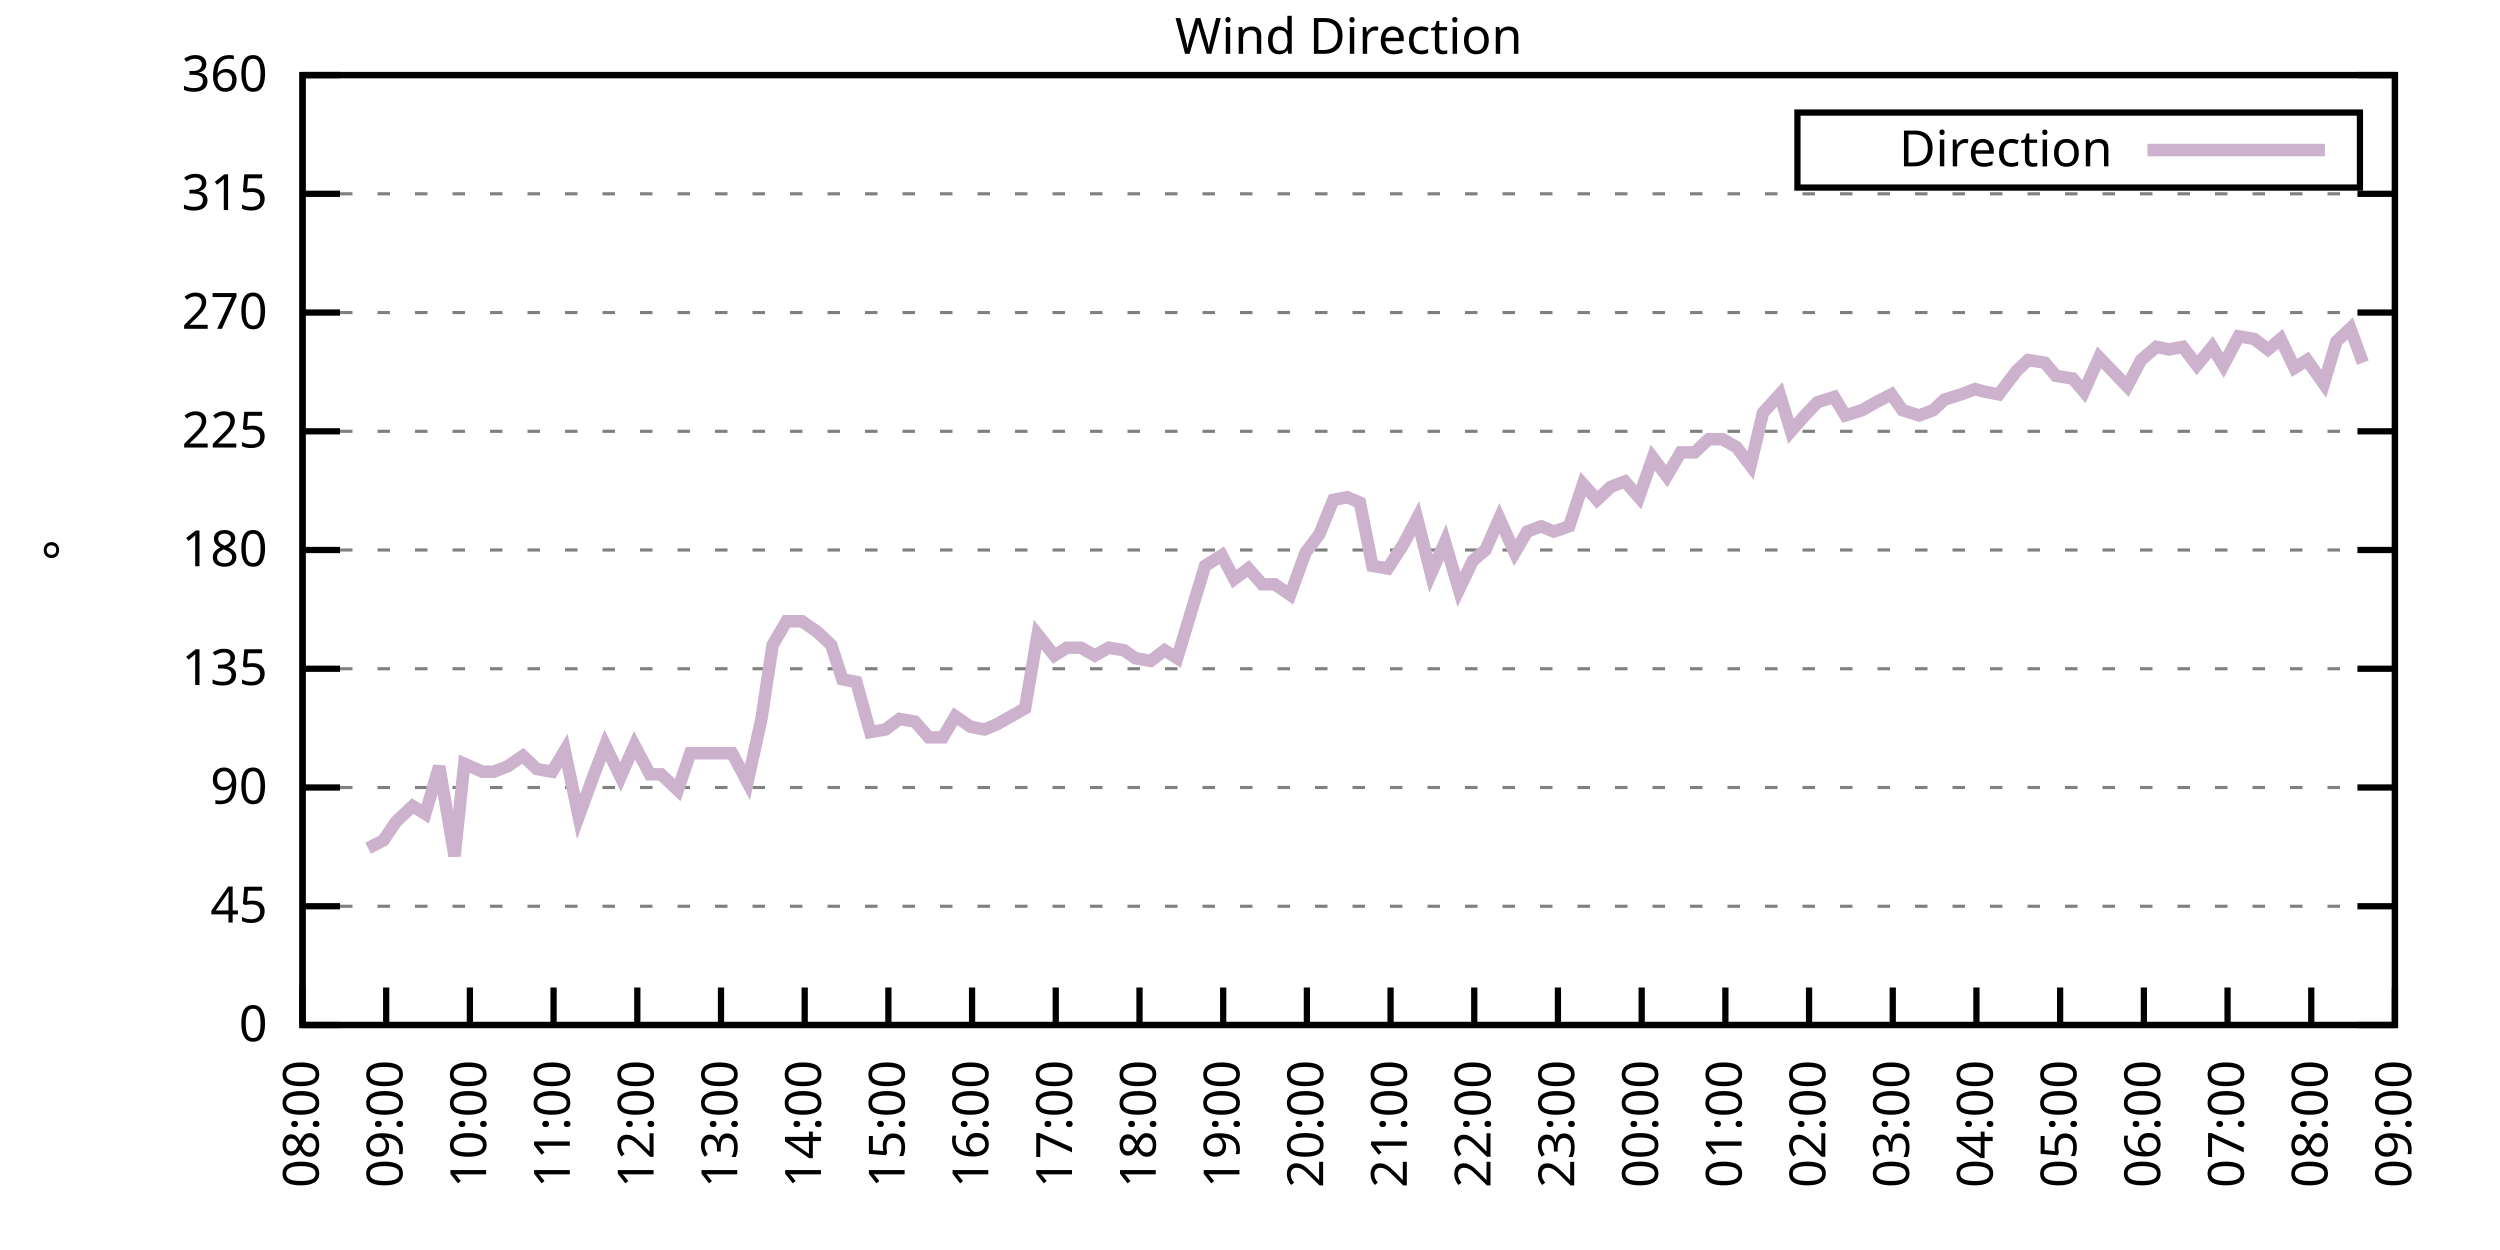
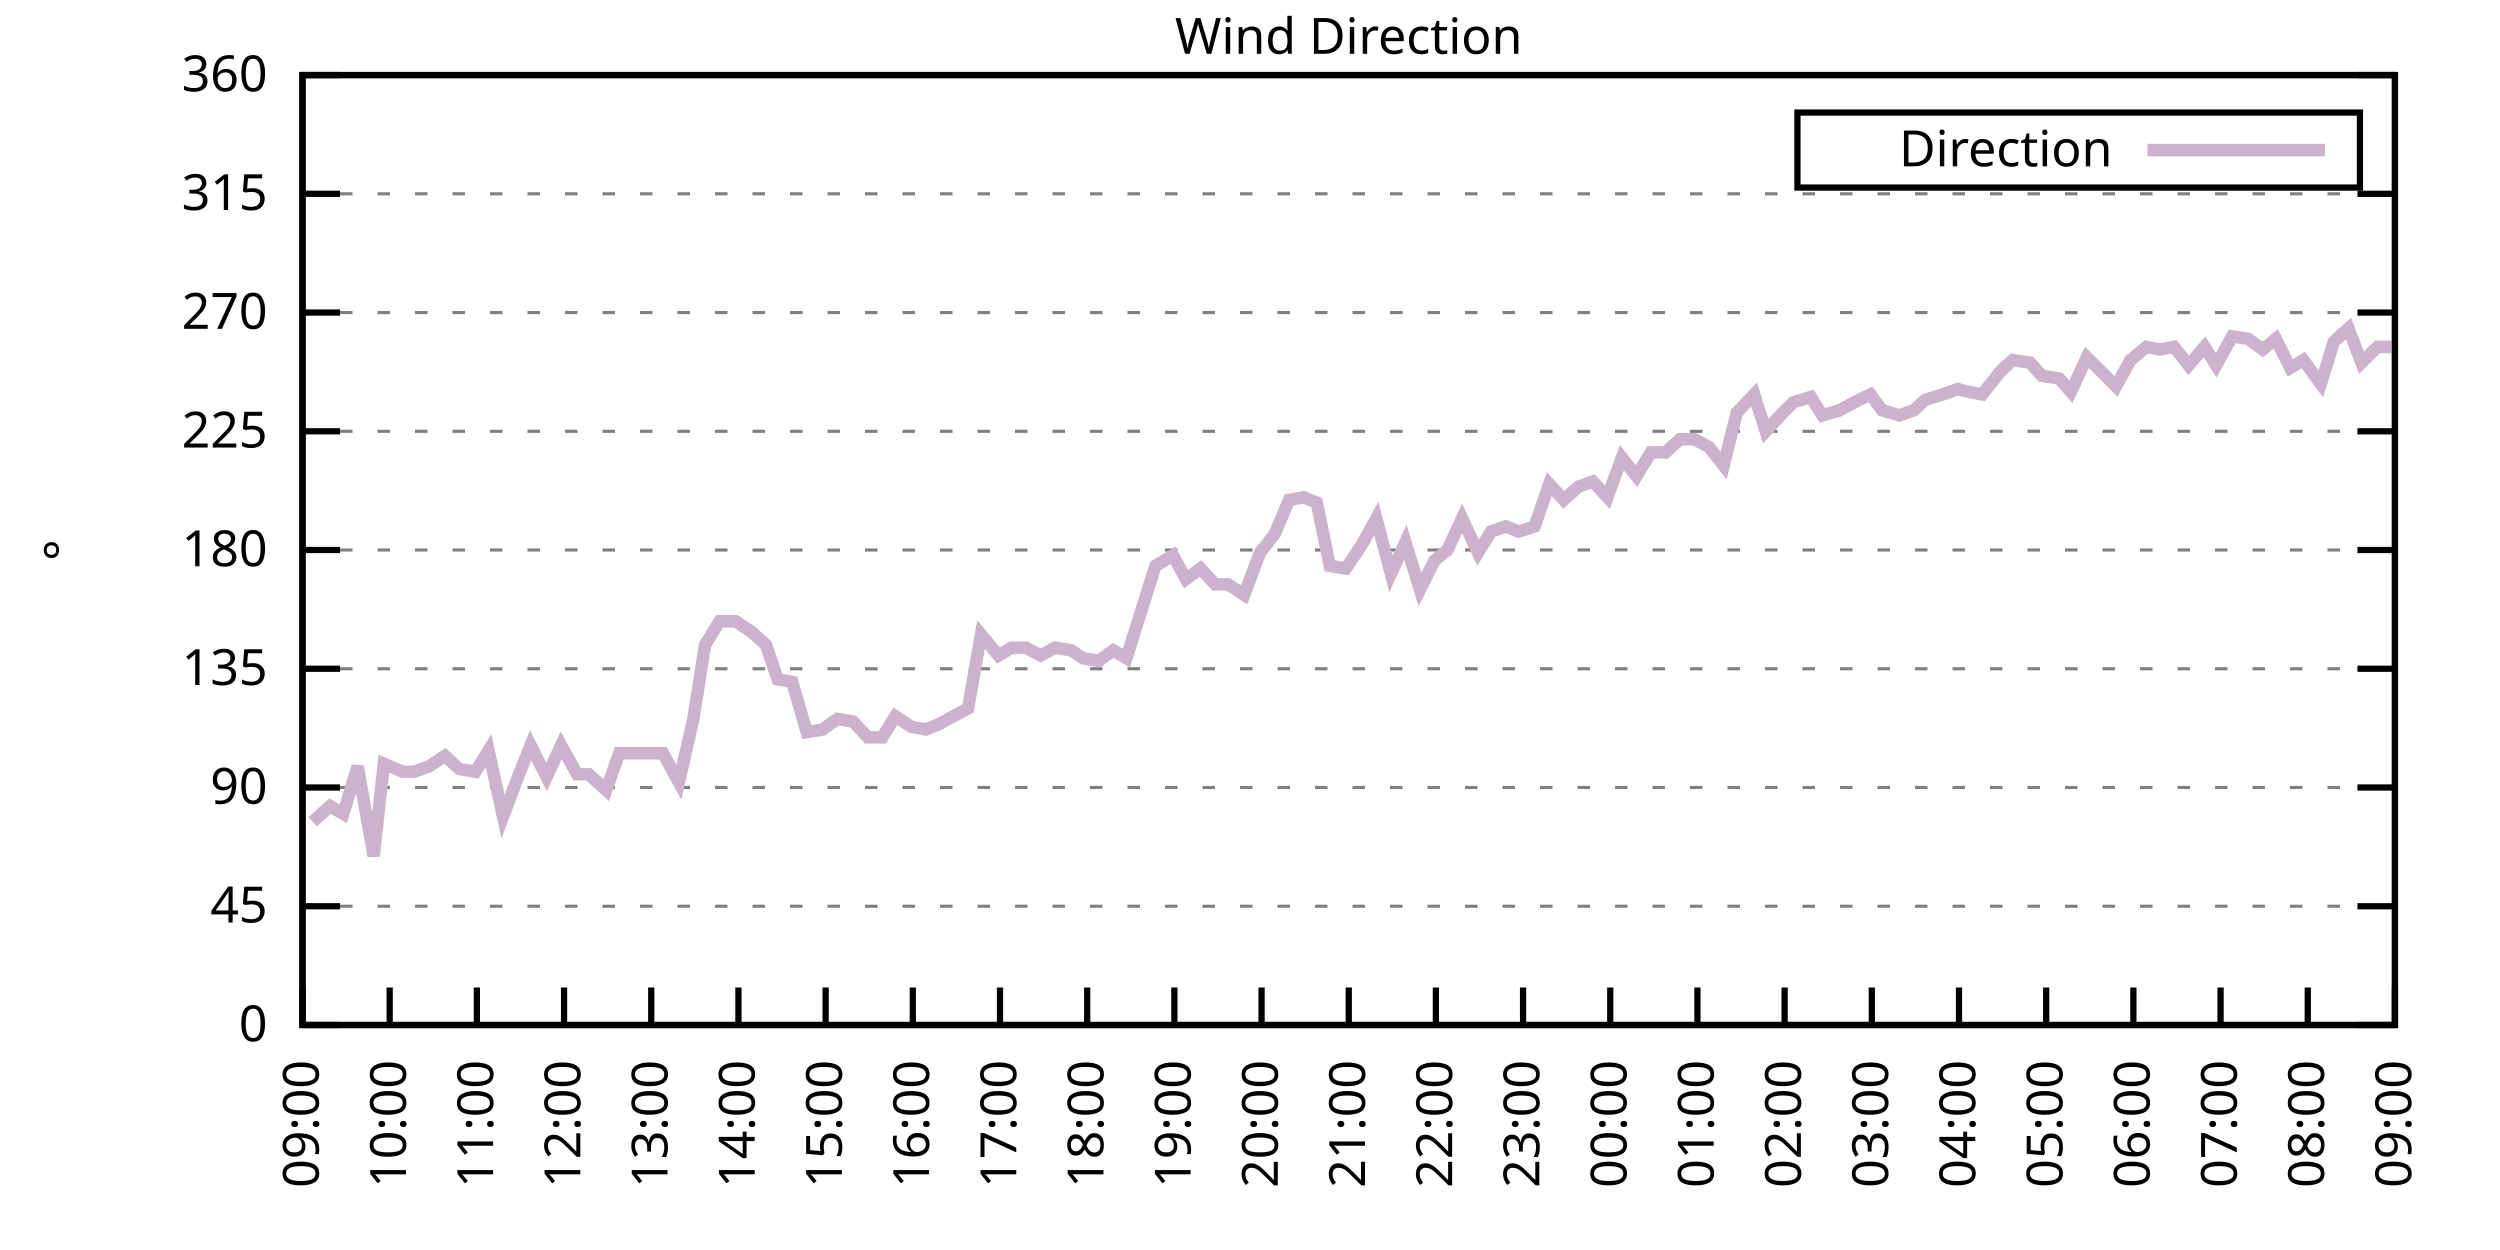
<svg xmlns="http://www.w3.org/2000/svg" xmlns:xlink="http://www.w3.org/1999/xlink" width="400" height="200" viewBox="0 0 400 200">
  <g id="gnuplot_canvas">
    <rect x="0" y="0" width="400" height="200" fill="none" />
    <defs>
      <circle id="gpDot" r="0.5" stroke-width="0.5" stroke="currentColor" />
      <path id="gpPt0" stroke-width="0.333" stroke="currentColor" d="M-1,0 h2 M0,-1 v2" />
      <path id="gpPt1" stroke-width="0.333" stroke="currentColor" d="M-1,-1 L1,1 M1,-1 L-1,1" />
      <path id="gpPt2" stroke-width="0.333" stroke="currentColor" d="M-1,0 L1,0 M0,-1 L0,1 M-1,-1 L1,1 M-1,1 L1,-1" />
      <rect id="gpPt3" stroke-width="0.333" stroke="currentColor" x="-1" y="-1" width="2" height="2" />
      <rect id="gpPt4" stroke-width="0.333" stroke="currentColor" fill="currentColor" x="-1" y="-1" width="2" height="2" />
      <circle id="gpPt5" stroke-width="0.333" stroke="currentColor" cx="0" cy="0" r="1" />
      <use xlink:href="#gpPt5" id="gpPt6" fill="currentColor" stroke="none" />
      <path id="gpPt7" stroke-width="0.333" stroke="currentColor" d="M0,-1.33 L-1.33,0.67 L1.33,0.67 z" />
      <use xlink:href="#gpPt7" id="gpPt8" fill="currentColor" stroke="none" />
      <use xlink:href="#gpPt7" id="gpPt9" stroke="currentColor" transform="rotate(180)" />
      <use xlink:href="#gpPt9" id="gpPt10" fill="currentColor" stroke="none" />
      <use xlink:href="#gpPt3" id="gpPt11" stroke="currentColor" transform="rotate(45)" />
      <use xlink:href="#gpPt11" id="gpPt12" fill="currentColor" stroke="none" />
      <path id="gpPt13" stroke-width="0.333" stroke="currentColor" d="M0,1.330 L1.265,0.411 L0.782,-1.067 L-0.782,-1.076 L-1.265,0.411 z" />
      <use xlink:href="#gpPt13" id="gpPt14" fill="currentColor" stroke="none" />
      <filter id="textbox" filterUnits="objectBoundingBox" x="0" y="0" height="1" width="1">
        <feFlood flood-color="white" flood-opacity="1" result="bgnd" />
        <feComposite in="SourceGraphic" in2="bgnd" operator="atop" />
      </filter>
      <filter id="greybox" filterUnits="objectBoundingBox" x="0" y="0" height="1" width="1">
        <feFlood flood-color="lightgrey" flood-opacity="1" result="grey" />
        <feComposite in="SourceGraphic" in2="grey" operator="atop" />
      </filter>
    </defs>
    <g fill="none" color="white" stroke="currentColor" stroke-width="1.00" stroke-linecap="butt" stroke-linejoin="miter">
</g>
    <g fill="none" color="black" stroke="currentColor" stroke-width="1.00" stroke-linecap="butt" stroke-linejoin="miter">
      <g stroke="none" shape-rendering="crispEdges">
        <polygon fill="rgb(255, 255, 255)" points="48.40,164.00 383.18,164.00 383.18,12.02 48.40,12.02 " />
      </g>
    </g>
    <g fill="none" color="black" stroke="currentColor" stroke-width="1.00" stroke-linecap="butt" stroke-linejoin="miter">
</g>
    <g fill="none" color="black" stroke="black" stroke-width="0.50" stroke-linecap="butt" stroke-linejoin="miter">
</g>
    <g fill="none" color="gray" stroke="currentColor" stroke-width="0.50" stroke-linecap="butt" stroke-linejoin="miter">
      <path stroke="gray" stroke-dasharray="2,4" class="gridline" d="M48.40,164.00 L383.19,164.00  " />
    </g>
    <g fill="none" color="gray" stroke="gray" stroke-width="1.00" stroke-linecap="butt" stroke-linejoin="miter">
</g>
    <g fill="none" color="black" stroke="currentColor" stroke-width="1.00" stroke-linecap="butt" stroke-linejoin="miter">
      <path stroke="black" d="M48.40,164.00 L54.40,164.00 M383.19,164.00 L377.19,164.00  " />
      <g transform="translate(42.80,166.60)" stroke="none" fill="black" font-family="Sans" font-size="8.00" text-anchor="end">
        <text>
          <tspan font-family="Sans"> 0</tspan>
        </text>
      </g>
    </g>
    <g fill="none" color="black" stroke="currentColor" stroke-width="1.00" stroke-linecap="butt" stroke-linejoin="miter">
</g>
    <g fill="none" color="black" stroke="black" stroke-width="0.50" stroke-linecap="butt" stroke-linejoin="miter">
</g>
    <g fill="none" color="gray" stroke="currentColor" stroke-width="0.50" stroke-linecap="butt" stroke-linejoin="miter">
      <path stroke="gray" stroke-dasharray="2,4" class="gridline" d="M48.40,145.00 L383.19,145.00  " />
    </g>
    <g fill="none" color="gray" stroke="gray" stroke-width="1.00" stroke-linecap="butt" stroke-linejoin="miter">
</g>
    <g fill="none" color="black" stroke="currentColor" stroke-width="1.00" stroke-linecap="butt" stroke-linejoin="miter">
      <path stroke="black" d="M48.40,145.00 L54.40,145.00 M383.19,145.00 L377.19,145.00  " />
      <g transform="translate(42.80,147.60)" stroke="none" fill="black" font-family="Sans" font-size="8.00" text-anchor="end">
        <text>
          <tspan font-family="Sans"> 45</tspan>
        </text>
      </g>
    </g>
    <g fill="none" color="black" stroke="currentColor" stroke-width="1.00" stroke-linecap="butt" stroke-linejoin="miter">
</g>
    <g fill="none" color="black" stroke="black" stroke-width="0.50" stroke-linecap="butt" stroke-linejoin="miter">
</g>
    <g fill="none" color="gray" stroke="currentColor" stroke-width="0.50" stroke-linecap="butt" stroke-linejoin="miter">
      <path stroke="gray" stroke-dasharray="2,4" class="gridline" d="M48.40,126.00 L383.19,126.00  " />
    </g>
    <g fill="none" color="gray" stroke="gray" stroke-width="1.00" stroke-linecap="butt" stroke-linejoin="miter">
</g>
    <g fill="none" color="black" stroke="currentColor" stroke-width="1.00" stroke-linecap="butt" stroke-linejoin="miter">
      <path stroke="black" d="M48.40,126.00 L54.40,126.00 M383.19,126.00 L377.19,126.00  " />
      <g transform="translate(42.80,128.60)" stroke="none" fill="black" font-family="Sans" font-size="8.00" text-anchor="end">
        <text>
          <tspan font-family="Sans"> 90</tspan>
        </text>
      </g>
    </g>
    <g fill="none" color="black" stroke="currentColor" stroke-width="1.00" stroke-linecap="butt" stroke-linejoin="miter">
</g>
    <g fill="none" color="black" stroke="black" stroke-width="0.50" stroke-linecap="butt" stroke-linejoin="miter">
</g>
    <g fill="none" color="gray" stroke="currentColor" stroke-width="0.50" stroke-linecap="butt" stroke-linejoin="miter">
      <path stroke="gray" stroke-dasharray="2,4" class="gridline" d="M48.40,107.00 L383.19,107.00  " />
    </g>
    <g fill="none" color="gray" stroke="gray" stroke-width="1.00" stroke-linecap="butt" stroke-linejoin="miter">
</g>
    <g fill="none" color="black" stroke="currentColor" stroke-width="1.00" stroke-linecap="butt" stroke-linejoin="miter">
      <path stroke="black" d="M48.40,107.00 L54.40,107.00 M383.19,107.00 L377.19,107.00  " />
      <g transform="translate(42.80,109.60)" stroke="none" fill="black" font-family="Sans" font-size="8.00" text-anchor="end">
        <text>
          <tspan font-family="Sans"> 135</tspan>
        </text>
      </g>
    </g>
    <g fill="none" color="black" stroke="currentColor" stroke-width="1.00" stroke-linecap="butt" stroke-linejoin="miter">
</g>
    <g fill="none" color="black" stroke="black" stroke-width="0.50" stroke-linecap="butt" stroke-linejoin="miter">
</g>
    <g fill="none" color="gray" stroke="currentColor" stroke-width="0.50" stroke-linecap="butt" stroke-linejoin="miter">
      <path stroke="gray" stroke-dasharray="2,4" class="gridline" d="M48.40,88.00 L383.19,88.00  " />
    </g>
    <g fill="none" color="gray" stroke="gray" stroke-width="1.00" stroke-linecap="butt" stroke-linejoin="miter">
</g>
    <g fill="none" color="black" stroke="currentColor" stroke-width="1.00" stroke-linecap="butt" stroke-linejoin="miter">
      <path stroke="black" d="M48.40,88.00 L54.40,88.00 M383.19,88.00 L377.19,88.00  " />
      <g transform="translate(42.80,90.60)" stroke="none" fill="black" font-family="Sans" font-size="8.00" text-anchor="end">
        <text>
          <tspan font-family="Sans"> 180</tspan>
        </text>
      </g>
    </g>
    <g fill="none" color="black" stroke="currentColor" stroke-width="1.00" stroke-linecap="butt" stroke-linejoin="miter">
</g>
    <g fill="none" color="black" stroke="black" stroke-width="0.50" stroke-linecap="butt" stroke-linejoin="miter">
</g>
    <g fill="none" color="gray" stroke="currentColor" stroke-width="0.50" stroke-linecap="butt" stroke-linejoin="miter">
      <path stroke="gray" stroke-dasharray="2,4" class="gridline" d="M48.40,69.01 L383.19,69.01  " />
    </g>
    <g fill="none" color="gray" stroke="gray" stroke-width="1.00" stroke-linecap="butt" stroke-linejoin="miter">
</g>
    <g fill="none" color="black" stroke="currentColor" stroke-width="1.00" stroke-linecap="butt" stroke-linejoin="miter">
      <path stroke="black" d="M48.40,69.01 L54.40,69.01 M383.19,69.01 L377.19,69.01  " />
      <g transform="translate(42.80,71.61)" stroke="none" fill="black" font-family="Sans" font-size="8.00" text-anchor="end">
        <text>
          <tspan font-family="Sans"> 225</tspan>
        </text>
      </g>
    </g>
    <g fill="none" color="black" stroke="currentColor" stroke-width="1.00" stroke-linecap="butt" stroke-linejoin="miter">
</g>
    <g fill="none" color="black" stroke="black" stroke-width="0.50" stroke-linecap="butt" stroke-linejoin="miter">
</g>
    <g fill="none" color="gray" stroke="currentColor" stroke-width="0.50" stroke-linecap="butt" stroke-linejoin="miter">
      <path stroke="gray" stroke-dasharray="2,4" class="gridline" d="M48.40,50.01 L383.19,50.01  " />
    </g>
    <g fill="none" color="gray" stroke="gray" stroke-width="1.00" stroke-linecap="butt" stroke-linejoin="miter">
</g>
    <g fill="none" color="black" stroke="currentColor" stroke-width="1.00" stroke-linecap="butt" stroke-linejoin="miter">
      <path stroke="black" d="M48.40,50.01 L54.40,50.01 M383.19,50.01 L377.19,50.01  " />
      <g transform="translate(42.80,52.61)" stroke="none" fill="black" font-family="Sans" font-size="8.00" text-anchor="end">
        <text>
          <tspan font-family="Sans"> 270</tspan>
        </text>
      </g>
    </g>
    <g fill="none" color="black" stroke="currentColor" stroke-width="1.00" stroke-linecap="butt" stroke-linejoin="miter">
</g>
    <g fill="none" color="black" stroke="black" stroke-width="0.50" stroke-linecap="butt" stroke-linejoin="miter">
</g>
    <g fill="none" color="gray" stroke="currentColor" stroke-width="0.50" stroke-linecap="butt" stroke-linejoin="miter">
      <path stroke="gray" stroke-dasharray="2,4" class="gridline" d="M48.40,31.01 L383.19,31.01  " />
    </g>
    <g fill="none" color="gray" stroke="gray" stroke-width="1.00" stroke-linecap="butt" stroke-linejoin="miter">
</g>
    <g fill="none" color="black" stroke="currentColor" stroke-width="1.00" stroke-linecap="butt" stroke-linejoin="miter">
      <path stroke="black" d="M48.40,31.01 L54.40,31.01 M383.19,31.01 L377.19,31.01  " />
      <g transform="translate(42.80,33.61)" stroke="none" fill="black" font-family="Sans" font-size="8.00" text-anchor="end">
        <text>
          <tspan font-family="Sans"> 315</tspan>
        </text>
      </g>
    </g>
    <g fill="none" color="black" stroke="currentColor" stroke-width="1.00" stroke-linecap="butt" stroke-linejoin="miter">
</g>
    <g fill="none" color="black" stroke="black" stroke-width="0.50" stroke-linecap="butt" stroke-linejoin="miter">
</g>
    <g fill="none" color="gray" stroke="currentColor" stroke-width="0.50" stroke-linecap="butt" stroke-linejoin="miter">
      <path stroke="gray" stroke-dasharray="2,4" class="gridline" d="M48.40,12.01 L383.19,12.01  " />
    </g>
    <g fill="none" color="gray" stroke="gray" stroke-width="1.00" stroke-linecap="butt" stroke-linejoin="miter">
</g>
    <g fill="none" color="black" stroke="currentColor" stroke-width="1.00" stroke-linecap="butt" stroke-linejoin="miter">
      <path stroke="black" d="M48.40,12.01 L54.40,12.01 M383.19,12.01 L377.19,12.01  " />
      <g transform="translate(42.80,14.61)" stroke="none" fill="black" font-family="Sans" font-size="8.00" text-anchor="end">
        <text>
          <tspan font-family="Sans"> 360</tspan>
        </text>
      </g>
    </g>
    <g fill="none" color="black" stroke="currentColor" stroke-width="1.00" stroke-linecap="butt" stroke-linejoin="miter">
      <path stroke="black" d="M48.40,164.00 L48.40,158.00  " />
      <g transform="translate(51.00,169.60) rotate(270.00)" stroke="none" fill="black" font-family="Sans" font-size="8.00" text-anchor="end">
        <text>
-           <tspan font-family="Sans">08:00</tspan>
-         </text>
-       </g>
-     </g>
-     <g fill="none" color="black" stroke="currentColor" stroke-width="1.00" stroke-linecap="butt" stroke-linejoin="miter">
-       <path stroke="black" d="M61.79,164.00 L61.79,158.00  " />
-       <g transform="translate(64.39,169.60) rotate(270.00)" stroke="none" fill="black" font-family="Sans" font-size="8.00" text-anchor="end">
-         <text>
          <tspan font-family="Sans">09:00</tspan>
        </text>
      </g>
    </g>
    <g fill="none" color="black" stroke="currentColor" stroke-width="1.00" stroke-linecap="butt" stroke-linejoin="miter">
-       <path stroke="black" d="M75.18,164.00 L75.18,158.00  " />
-       <g transform="translate(77.78,169.60) rotate(270.00)" stroke="none" fill="black" font-family="Sans" font-size="8.00" text-anchor="end">
+       <path stroke="black" d="M62.35,164.00 L62.35,158.00  " />
+       <g transform="translate(64.95,169.60) rotate(270.00)" stroke="none" fill="black" font-family="Sans" font-size="8.00" text-anchor="end">
        <text>
          <tspan font-family="Sans">10:00</tspan>
        </text>
      </g>
    </g>
    <g fill="none" color="black" stroke="currentColor" stroke-width="1.00" stroke-linecap="butt" stroke-linejoin="miter">
-       <path stroke="black" d="M88.57,164.00 L88.57,158.00  " />
-       <g transform="translate(91.17,169.60) rotate(270.00)" stroke="none" fill="black" font-family="Sans" font-size="8.00" text-anchor="end">
+       <path stroke="black" d="M76.30,164.00 L76.30,158.00  " />
+       <g transform="translate(78.90,169.60) rotate(270.00)" stroke="none" fill="black" font-family="Sans" font-size="8.00" text-anchor="end">
        <text>
          <tspan font-family="Sans">11:00</tspan>
        </text>
      </g>
    </g>
    <g fill="none" color="black" stroke="currentColor" stroke-width="1.00" stroke-linecap="butt" stroke-linejoin="miter">
-       <path stroke="black" d="M101.97,164.00 L101.97,158.00  " />
-       <g transform="translate(104.57,169.60) rotate(270.00)" stroke="none" fill="black" font-family="Sans" font-size="8.00" text-anchor="end">
+       <path stroke="black" d="M90.25,164.00 L90.25,158.00  " />
+       <g transform="translate(92.85,169.60) rotate(270.00)" stroke="none" fill="black" font-family="Sans" font-size="8.00" text-anchor="end">
        <text>
          <tspan font-family="Sans">12:00</tspan>
        </text>
      </g>
    </g>
    <g fill="none" color="black" stroke="currentColor" stroke-width="1.00" stroke-linecap="butt" stroke-linejoin="miter">
-       <path stroke="black" d="M115.36,164.00 L115.36,158.00  " />
-       <g transform="translate(117.96,169.60) rotate(270.00)" stroke="none" fill="black" font-family="Sans" font-size="8.00" text-anchor="end">
+       <path stroke="black" d="M104.20,164.00 L104.20,158.00  " />
+       <g transform="translate(106.80,169.60) rotate(270.00)" stroke="none" fill="black" font-family="Sans" font-size="8.00" text-anchor="end">
        <text>
          <tspan font-family="Sans">13:00</tspan>
        </text>
      </g>
    </g>
    <g fill="none" color="black" stroke="currentColor" stroke-width="1.00" stroke-linecap="butt" stroke-linejoin="miter">
-       <path stroke="black" d="M128.75,164.00 L128.75,158.00  " />
-       <g transform="translate(131.35,169.60) rotate(270.00)" stroke="none" fill="black" font-family="Sans" font-size="8.00" text-anchor="end">
+       <path stroke="black" d="M118.15,164.00 L118.15,158.00  " />
+       <g transform="translate(120.75,169.60) rotate(270.00)" stroke="none" fill="black" font-family="Sans" font-size="8.00" text-anchor="end">
        <text>
          <tspan font-family="Sans">14:00</tspan>
        </text>
      </g>
    </g>
    <g fill="none" color="black" stroke="currentColor" stroke-width="1.00" stroke-linecap="butt" stroke-linejoin="miter">
-       <path stroke="black" d="M142.14,164.00 L142.14,158.00  " />
-       <g transform="translate(144.74,169.60) rotate(270.00)" stroke="none" fill="black" font-family="Sans" font-size="8.00" text-anchor="end">
+       <path stroke="black" d="M132.10,164.00 L132.10,158.00  " />
+       <g transform="translate(134.70,169.60) rotate(270.00)" stroke="none" fill="black" font-family="Sans" font-size="8.00" text-anchor="end">
        <text>
          <tspan font-family="Sans">15:00</tspan>
        </text>
      </g>
    </g>
    <g fill="none" color="black" stroke="currentColor" stroke-width="1.00" stroke-linecap="butt" stroke-linejoin="miter">
-       <path stroke="black" d="M155.53,164.00 L155.53,158.00  " />
-       <g transform="translate(158.13,169.60) rotate(270.00)" stroke="none" fill="black" font-family="Sans" font-size="8.00" text-anchor="end">
+       <path stroke="black" d="M146.05,164.00 L146.05,158.00  " />
+       <g transform="translate(148.65,169.60) rotate(270.00)" stroke="none" fill="black" font-family="Sans" font-size="8.00" text-anchor="end">
        <text>
          <tspan font-family="Sans">16:00</tspan>
        </text>
      </g>
    </g>
    <g fill="none" color="black" stroke="currentColor" stroke-width="1.00" stroke-linecap="butt" stroke-linejoin="miter">
-       <path stroke="black" d="M168.92,164.00 L168.92,158.00  " />
-       <g transform="translate(171.52,169.60) rotate(270.00)" stroke="none" fill="black" font-family="Sans" font-size="8.00" text-anchor="end">
+       <path stroke="black" d="M160.00,164.00 L160.00,158.00  " />
+       <g transform="translate(162.60,169.60) rotate(270.00)" stroke="none" fill="black" font-family="Sans" font-size="8.00" text-anchor="end">
        <text>
          <tspan font-family="Sans">17:00</tspan>
        </text>
      </g>
    </g>
    <g fill="none" color="black" stroke="currentColor" stroke-width="1.00" stroke-linecap="butt" stroke-linejoin="miter">
-       <path stroke="black" d="M182.32,164.00 L182.32,158.00  " />
-       <g transform="translate(184.92,169.60) rotate(270.00)" stroke="none" fill="black" font-family="Sans" font-size="8.00" text-anchor="end">
+       <path stroke="black" d="M173.95,164.00 L173.95,158.00  " />
+       <g transform="translate(176.55,169.60) rotate(270.00)" stroke="none" fill="black" font-family="Sans" font-size="8.00" text-anchor="end">
        <text>
          <tspan font-family="Sans">18:00</tspan>
        </text>
      </g>
    </g>
    <g fill="none" color="black" stroke="currentColor" stroke-width="1.00" stroke-linecap="butt" stroke-linejoin="miter">
-       <path stroke="black" d="M195.71,164.00 L195.71,158.00  " />
-       <g transform="translate(198.31,169.60) rotate(270.00)" stroke="none" fill="black" font-family="Sans" font-size="8.00" text-anchor="end">
+       <path stroke="black" d="M187.90,164.00 L187.90,158.00  " />
+       <g transform="translate(190.50,169.60) rotate(270.00)" stroke="none" fill="black" font-family="Sans" font-size="8.00" text-anchor="end">
        <text>
          <tspan font-family="Sans">19:00</tspan>
        </text>
      </g>
    </g>
    <g fill="none" color="black" stroke="currentColor" stroke-width="1.00" stroke-linecap="butt" stroke-linejoin="miter">
-       <path stroke="black" d="M209.10,164.00 L209.10,158.00  " />
-       <g transform="translate(211.70,169.60) rotate(270.00)" stroke="none" fill="black" font-family="Sans" font-size="8.00" text-anchor="end">
+       <path stroke="black" d="M201.85,164.00 L201.85,158.00  " />
+       <g transform="translate(204.45,169.60) rotate(270.00)" stroke="none" fill="black" font-family="Sans" font-size="8.00" text-anchor="end">
        <text>
          <tspan font-family="Sans">20:00</tspan>
        </text>
      </g>
    </g>
    <g fill="none" color="black" stroke="currentColor" stroke-width="1.00" stroke-linecap="butt" stroke-linejoin="miter">
-       <path stroke="black" d="M222.49,164.00 L222.49,158.00  " />
-       <g transform="translate(225.09,169.60) rotate(270.00)" stroke="none" fill="black" font-family="Sans" font-size="8.00" text-anchor="end">
+       <path stroke="black" d="M215.80,164.00 L215.80,158.00  " />
+       <g transform="translate(218.40,169.60) rotate(270.00)" stroke="none" fill="black" font-family="Sans" font-size="8.00" text-anchor="end">
        <text>
          <tspan font-family="Sans">21:00</tspan>
        </text>
      </g>
    </g>
    <g fill="none" color="black" stroke="currentColor" stroke-width="1.00" stroke-linecap="butt" stroke-linejoin="miter">
-       <path stroke="black" d="M235.88,164.00 L235.88,158.00  " />
-       <g transform="translate(238.48,169.60) rotate(270.00)" stroke="none" fill="black" font-family="Sans" font-size="8.00" text-anchor="end">
+       <path stroke="black" d="M229.74,164.00 L229.74,158.00  " />
+       <g transform="translate(232.34,169.60) rotate(270.00)" stroke="none" fill="black" font-family="Sans" font-size="8.00" text-anchor="end">
        <text>
          <tspan font-family="Sans">22:00</tspan>
        </text>
      </g>
    </g>
    <g fill="none" color="black" stroke="currentColor" stroke-width="1.00" stroke-linecap="butt" stroke-linejoin="miter">
-       <path stroke="black" d="M249.27,164.00 L249.27,158.00  " />
-       <g transform="translate(251.87,169.60) rotate(270.00)" stroke="none" fill="black" font-family="Sans" font-size="8.00" text-anchor="end">
+       <path stroke="black" d="M243.69,164.00 L243.69,158.00  " />
+       <g transform="translate(246.29,169.60) rotate(270.00)" stroke="none" fill="black" font-family="Sans" font-size="8.00" text-anchor="end">
        <text>
          <tspan font-family="Sans">23:00</tspan>
        </text>
      </g>
    </g>
    <g fill="none" color="black" stroke="currentColor" stroke-width="1.00" stroke-linecap="butt" stroke-linejoin="miter">
-       <path stroke="black" d="M262.67,164.00 L262.67,158.00  " />
-       <g transform="translate(265.27,169.60) rotate(270.00)" stroke="none" fill="black" font-family="Sans" font-size="8.00" text-anchor="end">
+       <path stroke="black" d="M257.64,164.00 L257.64,158.00  " />
+       <g transform="translate(260.24,169.60) rotate(270.00)" stroke="none" fill="black" font-family="Sans" font-size="8.00" text-anchor="end">
        <text>
          <tspan font-family="Sans">00:00</tspan>
        </text>
      </g>
    </g>
    <g fill="none" color="black" stroke="currentColor" stroke-width="1.00" stroke-linecap="butt" stroke-linejoin="miter">
-       <path stroke="black" d="M276.06,164.00 L276.06,158.00  " />
-       <g transform="translate(278.66,169.60) rotate(270.00)" stroke="none" fill="black" font-family="Sans" font-size="8.00" text-anchor="end">
+       <path stroke="black" d="M271.59,164.00 L271.59,158.00  " />
+       <g transform="translate(274.19,169.60) rotate(270.00)" stroke="none" fill="black" font-family="Sans" font-size="8.00" text-anchor="end">
        <text>
          <tspan font-family="Sans">01:00</tspan>
        </text>
      </g>
    </g>
    <g fill="none" color="black" stroke="currentColor" stroke-width="1.00" stroke-linecap="butt" stroke-linejoin="miter">
-       <path stroke="black" d="M289.45,164.00 L289.45,158.00  " />
-       <g transform="translate(292.05,169.60) rotate(270.00)" stroke="none" fill="black" font-family="Sans" font-size="8.00" text-anchor="end">
+       <path stroke="black" d="M285.54,164.00 L285.54,158.00  " />
+       <g transform="translate(288.14,169.60) rotate(270.00)" stroke="none" fill="black" font-family="Sans" font-size="8.00" text-anchor="end">
        <text>
          <tspan font-family="Sans">02:00</tspan>
        </text>
      </g>
    </g>
    <g fill="none" color="black" stroke="currentColor" stroke-width="1.00" stroke-linecap="butt" stroke-linejoin="miter">
-       <path stroke="black" d="M302.84,164.00 L302.84,158.00  " />
-       <g transform="translate(305.44,169.60) rotate(270.00)" stroke="none" fill="black" font-family="Sans" font-size="8.00" text-anchor="end">
+       <path stroke="black" d="M299.49,164.00 L299.49,158.00  " />
+       <g transform="translate(302.09,169.60) rotate(270.00)" stroke="none" fill="black" font-family="Sans" font-size="8.00" text-anchor="end">
        <text>
          <tspan font-family="Sans">03:00</tspan>
        </text>
      </g>
    </g>
    <g fill="none" color="black" stroke="currentColor" stroke-width="1.00" stroke-linecap="butt" stroke-linejoin="miter">
-       <path stroke="black" d="M316.23,164.00 L316.23,158.00  " />
-       <g transform="translate(318.83,169.60) rotate(270.00)" stroke="none" fill="black" font-family="Sans" font-size="8.00" text-anchor="end">
+       <path stroke="black" d="M313.44,164.00 L313.44,158.00  " />
+       <g transform="translate(316.04,169.60) rotate(270.00)" stroke="none" fill="black" font-family="Sans" font-size="8.00" text-anchor="end">
        <text>
          <tspan font-family="Sans">04:00</tspan>
        </text>
      </g>
    </g>
    <g fill="none" color="black" stroke="currentColor" stroke-width="1.00" stroke-linecap="butt" stroke-linejoin="miter">
-       <path stroke="black" d="M329.62,164.00 L329.62,158.00  " />
-       <g transform="translate(332.22,169.60) rotate(270.00)" stroke="none" fill="black" font-family="Sans" font-size="8.00" text-anchor="end">
+       <path stroke="black" d="M327.39,164.00 L327.39,158.00  " />
+       <g transform="translate(329.99,169.60) rotate(270.00)" stroke="none" fill="black" font-family="Sans" font-size="8.00" text-anchor="end">
        <text>
          <tspan font-family="Sans">05:00</tspan>
        </text>
      </g>
    </g>
    <g fill="none" color="black" stroke="currentColor" stroke-width="1.00" stroke-linecap="butt" stroke-linejoin="miter">
-       <path stroke="black" d="M343.02,164.00 L343.02,158.00  " />
-       <g transform="translate(345.62,169.60) rotate(270.00)" stroke="none" fill="black" font-family="Sans" font-size="8.00" text-anchor="end">
+       <path stroke="black" d="M341.34,164.00 L341.34,158.00  " />
+       <g transform="translate(343.94,169.60) rotate(270.00)" stroke="none" fill="black" font-family="Sans" font-size="8.00" text-anchor="end">
        <text>
          <tspan font-family="Sans">06:00</tspan>
        </text>
      </g>
    </g>
    <g fill="none" color="black" stroke="currentColor" stroke-width="1.00" stroke-linecap="butt" stroke-linejoin="miter">
-       <path stroke="black" d="M356.41,164.00 L356.41,158.00  " />
-       <g transform="translate(359.01,169.60) rotate(270.00)" stroke="none" fill="black" font-family="Sans" font-size="8.00" text-anchor="end">
+       <path stroke="black" d="M355.29,164.00 L355.29,158.00  " />
+       <g transform="translate(357.89,169.60) rotate(270.00)" stroke="none" fill="black" font-family="Sans" font-size="8.00" text-anchor="end">
        <text>
          <tspan font-family="Sans">07:00</tspan>
        </text>
      </g>
    </g>
    <g fill="none" color="black" stroke="currentColor" stroke-width="1.00" stroke-linecap="butt" stroke-linejoin="miter">
-       <path stroke="black" d="M369.80,164.00 L369.80,158.00  " />
-       <g transform="translate(372.40,169.60) rotate(270.00)" stroke="none" fill="black" font-family="Sans" font-size="8.00" text-anchor="end">
+       <path stroke="black" d="M369.24,164.00 L369.24,158.00  " />
+       <g transform="translate(371.84,169.60) rotate(270.00)" stroke="none" fill="black" font-family="Sans" font-size="8.00" text-anchor="end">
        <text>
          <tspan font-family="Sans">08:00</tspan>
        </text>
      </g>
    </g>
    <g fill="none" color="black" stroke="currentColor" stroke-width="1.00" stroke-linecap="butt" stroke-linejoin="miter">
      <path stroke="black" d="M383.19,164.00 L383.19,158.00  " />
      <g transform="translate(385.79,169.60) rotate(270.00)" stroke="none" fill="black" font-family="Sans" font-size="8.00" text-anchor="end">
        <text>
          <tspan font-family="Sans">09:00</tspan>
        </text>
      </g>
    </g>
    <g fill="none" color="black" stroke="currentColor" stroke-width="1.00" stroke-linecap="butt" stroke-linejoin="miter">
</g>
    <g fill="none" color="black" stroke="currentColor" stroke-width="1.00" stroke-linecap="butt" stroke-linejoin="miter">
      <path stroke="black" d="M48.40,12.01 L48.40,164.00 L383.19,164.00 L383.19,12.01 L48.40,12.01 Z  " />
    </g>
    <g fill="none" color="black" stroke="currentColor" stroke-width="1.00" stroke-linecap="butt" stroke-linejoin="miter">
</g>
    <g fill="none" color="black" stroke="currentColor" stroke-width="1.00" stroke-linecap="butt" stroke-linejoin="miter">
      <path stroke="black" d="M287.59,30.01 L287.59,18.01 L377.59,18.01 L377.59,30.01 L287.59,30.01 Z  " />
    </g>
    <g id="Wind_direction_plot_1">
      <g fill="none" color="white" stroke="black" stroke-width="2.00" stroke-linecap="butt" stroke-linejoin="miter">
</g>
      <g fill="none" color="black" stroke="currentColor" stroke-width="2.00" stroke-linecap="butt" stroke-linejoin="miter">
        <g transform="translate(337.99,26.61)" stroke="none" fill="black" font-family="Sans" font-size="8.00" text-anchor="end">
          <text>
            <tspan font-family="Sans">Direction</tspan>
          </text>
        </g>
      </g>
      <g fill="none" color="black" stroke="currentColor" stroke-width="2.00" stroke-linecap="butt" stroke-linejoin="miter">
-         <path stroke="rgb(204, 178, 204)" d="M343.59,24.01 L371.99,24.01 M58.89,135.71 L61.35,134.45 L63.35,131.49 L66.03,128.96 L68.04,130.22 L70.27,122.62   L72.73,136.98 L74.29,122.20 L77.19,123.47 L78.98,123.47 L81.21,122.62 L83.66,120.94 L85.90,123.05 L88.35,123.47   L90.36,120.09 L92.59,130.65 L95.05,123.89 L96.83,119.25 L99.29,124.31 L101.52,119.25 L103.98,123.89 L105.76,123.89   L108.44,126.42 L110.45,120.51 L112.68,120.51 L114.91,120.51 L117.14,120.51 L119.60,125.16 L121.83,115.03 L123.62,103.20   L125.85,99.40 L128.30,99.40 L130.76,101.09 L132.99,103.20 L134.78,108.69 L137.01,109.11 L139.24,117.14 L141.69,116.71   L143.93,115.03 L146.38,115.45 L148.61,117.98 L150.85,117.98 L152.85,114.60 L155.31,116.29 L157.54,116.71 L159.55,115.87   L161.78,114.60 L164.01,113.34 L166.02,101.52 L168.70,104.89 L170.71,103.63 L172.94,103.63 L175.17,104.89 L177.41,103.63   L179.86,104.05 L181.65,105.31 L184.10,105.74 L186.33,104.05 L188.34,105.31 L191.02,96.45 L192.81,90.54 L195.48,88.85   L197.49,92.65 L199.73,90.96 L201.96,93.49 L203.97,93.49 L206.42,95.18 L208.88,88.43 L211.11,85.47 L213.34,79.98   L215.57,79.56 L217.58,80.41 L219.59,90.54 L222.04,90.96 L224.50,87.16 L226.73,82.94 L228.96,91.80 L231.20,86.74   L233.43,94.34 L235.66,89.69 L237.67,88.00 L239.90,82.94 L242.36,88.43 L244.36,85.05 L246.60,84.21 L248.60,85.05   L251.06,84.21 L253.29,77.45 L255.52,79.98 L257.76,77.87 L259.99,77.03 L262.22,79.56 L264.45,73.23 L266.68,76.18   L268.92,72.38 L271.15,72.38 L273.38,70.27 L275.61,70.27 L277.84,71.54 L280.07,74.49 L282.08,66.05 L284.76,63.10   L286.55,69.01 L288.78,66.47 L290.79,64.36 L293.47,63.52 L295.25,66.47 L297.93,65.63 L300.16,64.36 L302.62,63.10   L304.40,65.63 L307.08,66.47 L309.31,65.63 L311.10,63.94 L313.78,63.10 L316.01,62.25 L317.57,62.67 L319.80,63.10   L322.70,59.30 L324.49,57.61 L327.17,58.03 L328.95,60.14 L331.63,60.56 L333.42,62.67 L335.87,57.18 L338.33,59.72   L340.34,61.83 L342.57,57.61 L345.02,55.50 L347.03,55.92 L349.26,55.50 L351.50,58.45 L353.95,55.50 L355.74,58.45   L358.19,53.81 L360.65,54.23 L362.88,55.92 L364.89,54.23 L367.12,58.87 L369.13,57.61 L371.81,61.41 L373.82,54.65   L376.05,52.54 L378.06,58.03  " />
+         <path stroke="rgb(204, 178, 204)" d="M343.59,24.01 L371.99,24.01 M50.03,131.49 L52.82,128.96 L54.91,130.22 L57.23,122.62 L59.79,136.98 L61.42,122.20   L64.44,123.47 L66.30,123.47 L68.63,122.62 L71.18,120.94 L73.51,123.05 L76.07,123.47 L78.16,120.09 L80.48,130.65   L83.04,123.89 L84.90,119.25 L87.46,124.31 L89.78,119.25 L92.34,123.89 L94.20,123.89 L96.99,126.42 L99.08,120.51   L101.41,120.51 L103.73,120.51 L106.06,120.51 L108.62,125.16 L110.94,115.03 L112.80,103.20 L115.13,99.40 L117.68,99.40   L120.24,101.09 L122.57,103.20 L124.43,108.69 L126.75,109.11 L129.08,117.14 L131.63,116.71 L133.96,115.03 L136.51,115.45   L138.84,117.98 L141.16,117.98 L143.26,114.60 L145.81,116.29 L148.14,116.71 L150.23,115.87 L152.56,114.60 L154.88,113.34   L156.97,101.52 L159.76,104.89 L161.86,103.63 L164.18,103.63 L166.51,104.89 L168.83,103.63 L171.39,104.05 L173.25,105.31   L175.81,105.74 L178.13,104.05 L180.22,105.31 L183.01,96.45 L184.87,90.54 L187.66,88.85 L189.76,92.65 L192.08,90.96   L194.41,93.49 L196.50,93.49 L199.06,95.18 L201.61,88.43 L203.94,85.47 L206.26,79.98 L208.59,79.56 L210.68,80.41   L212.77,90.54 L215.33,90.96 L217.89,87.16 L220.21,82.94 L222.54,91.80 L224.86,86.74 L227.19,94.34 L229.51,89.69   L231.60,88.00 L233.93,82.94 L236.49,88.43 L238.58,85.05 L240.90,84.21 L243.00,85.05 L245.55,84.21 L247.88,77.45   L250.20,79.98 L252.53,77.87 L254.85,77.03 L257.18,79.56 L259.50,73.23 L261.83,76.18 L264.15,72.38 L266.48,72.38   L268.80,70.27 L271.13,70.27 L273.45,71.54 L275.78,74.49 L277.87,66.05 L280.66,63.10 L282.52,69.01 L284.85,66.47   L286.94,64.36 L289.73,63.52 L291.59,66.47 L294.38,65.63 L296.70,64.36 L299.26,63.10 L301.12,65.63 L303.91,66.47   L306.23,65.63 L308.09,63.94 L310.88,63.10 L313.21,62.25 L314.84,62.67 L317.16,63.10 L320.18,59.30 L322.04,57.61   L324.83,58.03 L326.69,60.14 L329.48,60.56 L331.34,62.67 L333.90,57.18 L336.46,59.72 L338.55,61.83 L340.88,57.61   L343.43,55.50 L345.53,55.92 L347.85,55.50 L350.18,58.45 L352.73,55.50 L354.59,58.45 L357.15,53.81 L359.71,54.23   L362.03,55.92 L364.13,54.23 L366.45,58.87 L368.54,57.61 L371.33,61.41 L373.43,54.65 L375.75,52.54 L377.84,58.03   L380.40,55.50 L382.96,55.50  " />
      </g>
    </g>
    <g fill="none" color="black" stroke="currentColor" stroke-width="2.00" stroke-linecap="butt" stroke-linejoin="miter">
</g>
    <g fill="none" color="black" stroke="black" stroke-width="1.00" stroke-linecap="butt" stroke-linejoin="miter">
</g>
    <g fill="none" color="black" stroke="currentColor" stroke-width="1.00" stroke-linecap="butt" stroke-linejoin="miter">
      <path stroke="black" d="M48.40,12.01 L48.40,164.00 L383.19,164.00 L383.19,12.01 L48.40,12.01 Z  " />
      <g transform="translate(12.80,88.01) rotate(270.00)" stroke="none" fill="black" font-family="Sans" font-size="8.00" text-anchor="middle">
        <text>
          <tspan font-family="Sans">°</tspan>
        </text>
      </g>
    </g>
    <g fill="none" color="black" stroke="currentColor" stroke-width="1.00" stroke-linecap="butt" stroke-linejoin="miter">
</g>
    <g fill="none" color="black" stroke="currentColor" stroke-width="1.00" stroke-linecap="butt" stroke-linejoin="miter">
      <g transform="translate(215.79,8.61)" stroke="none" fill="black" font-family="Sans" font-size="8.00" text-anchor="middle">
        <text>
          <tspan font-family="Sans">Wind Direction</tspan>
        </text>
      </g>
    </g>
    <g fill="none" color="black" stroke="currentColor" stroke-width="1.00" stroke-linecap="butt" stroke-linejoin="miter">
</g>
  </g>
</svg>
